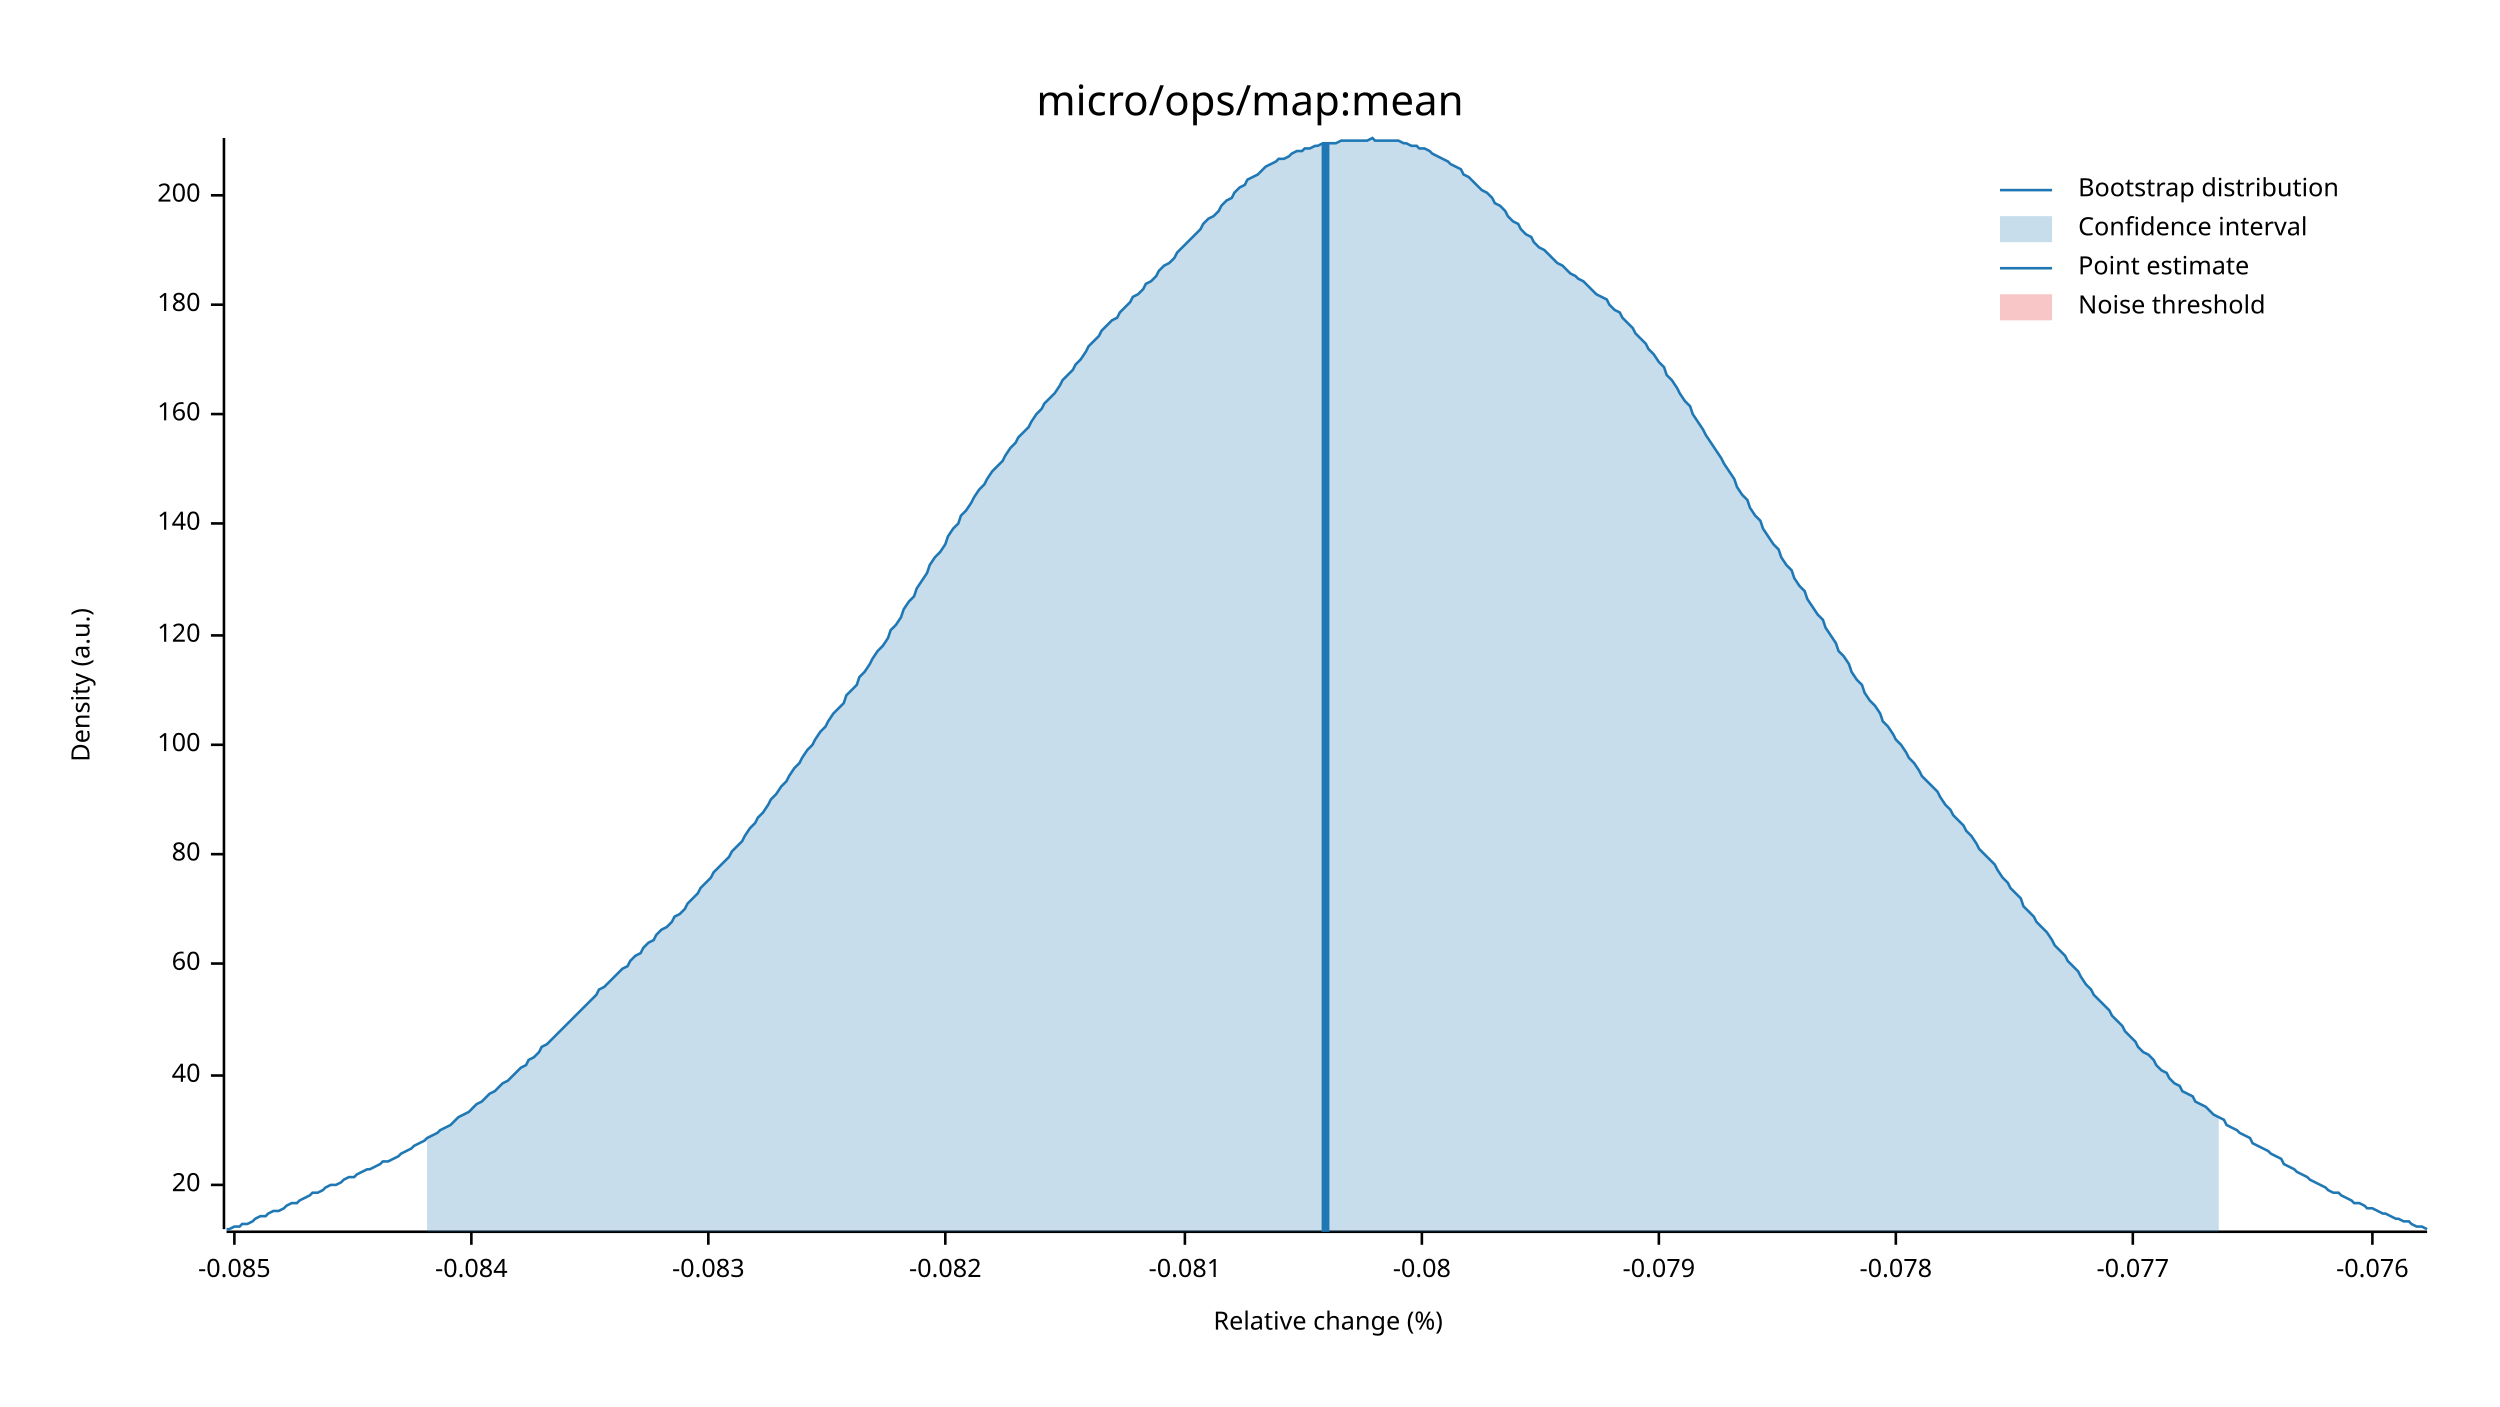
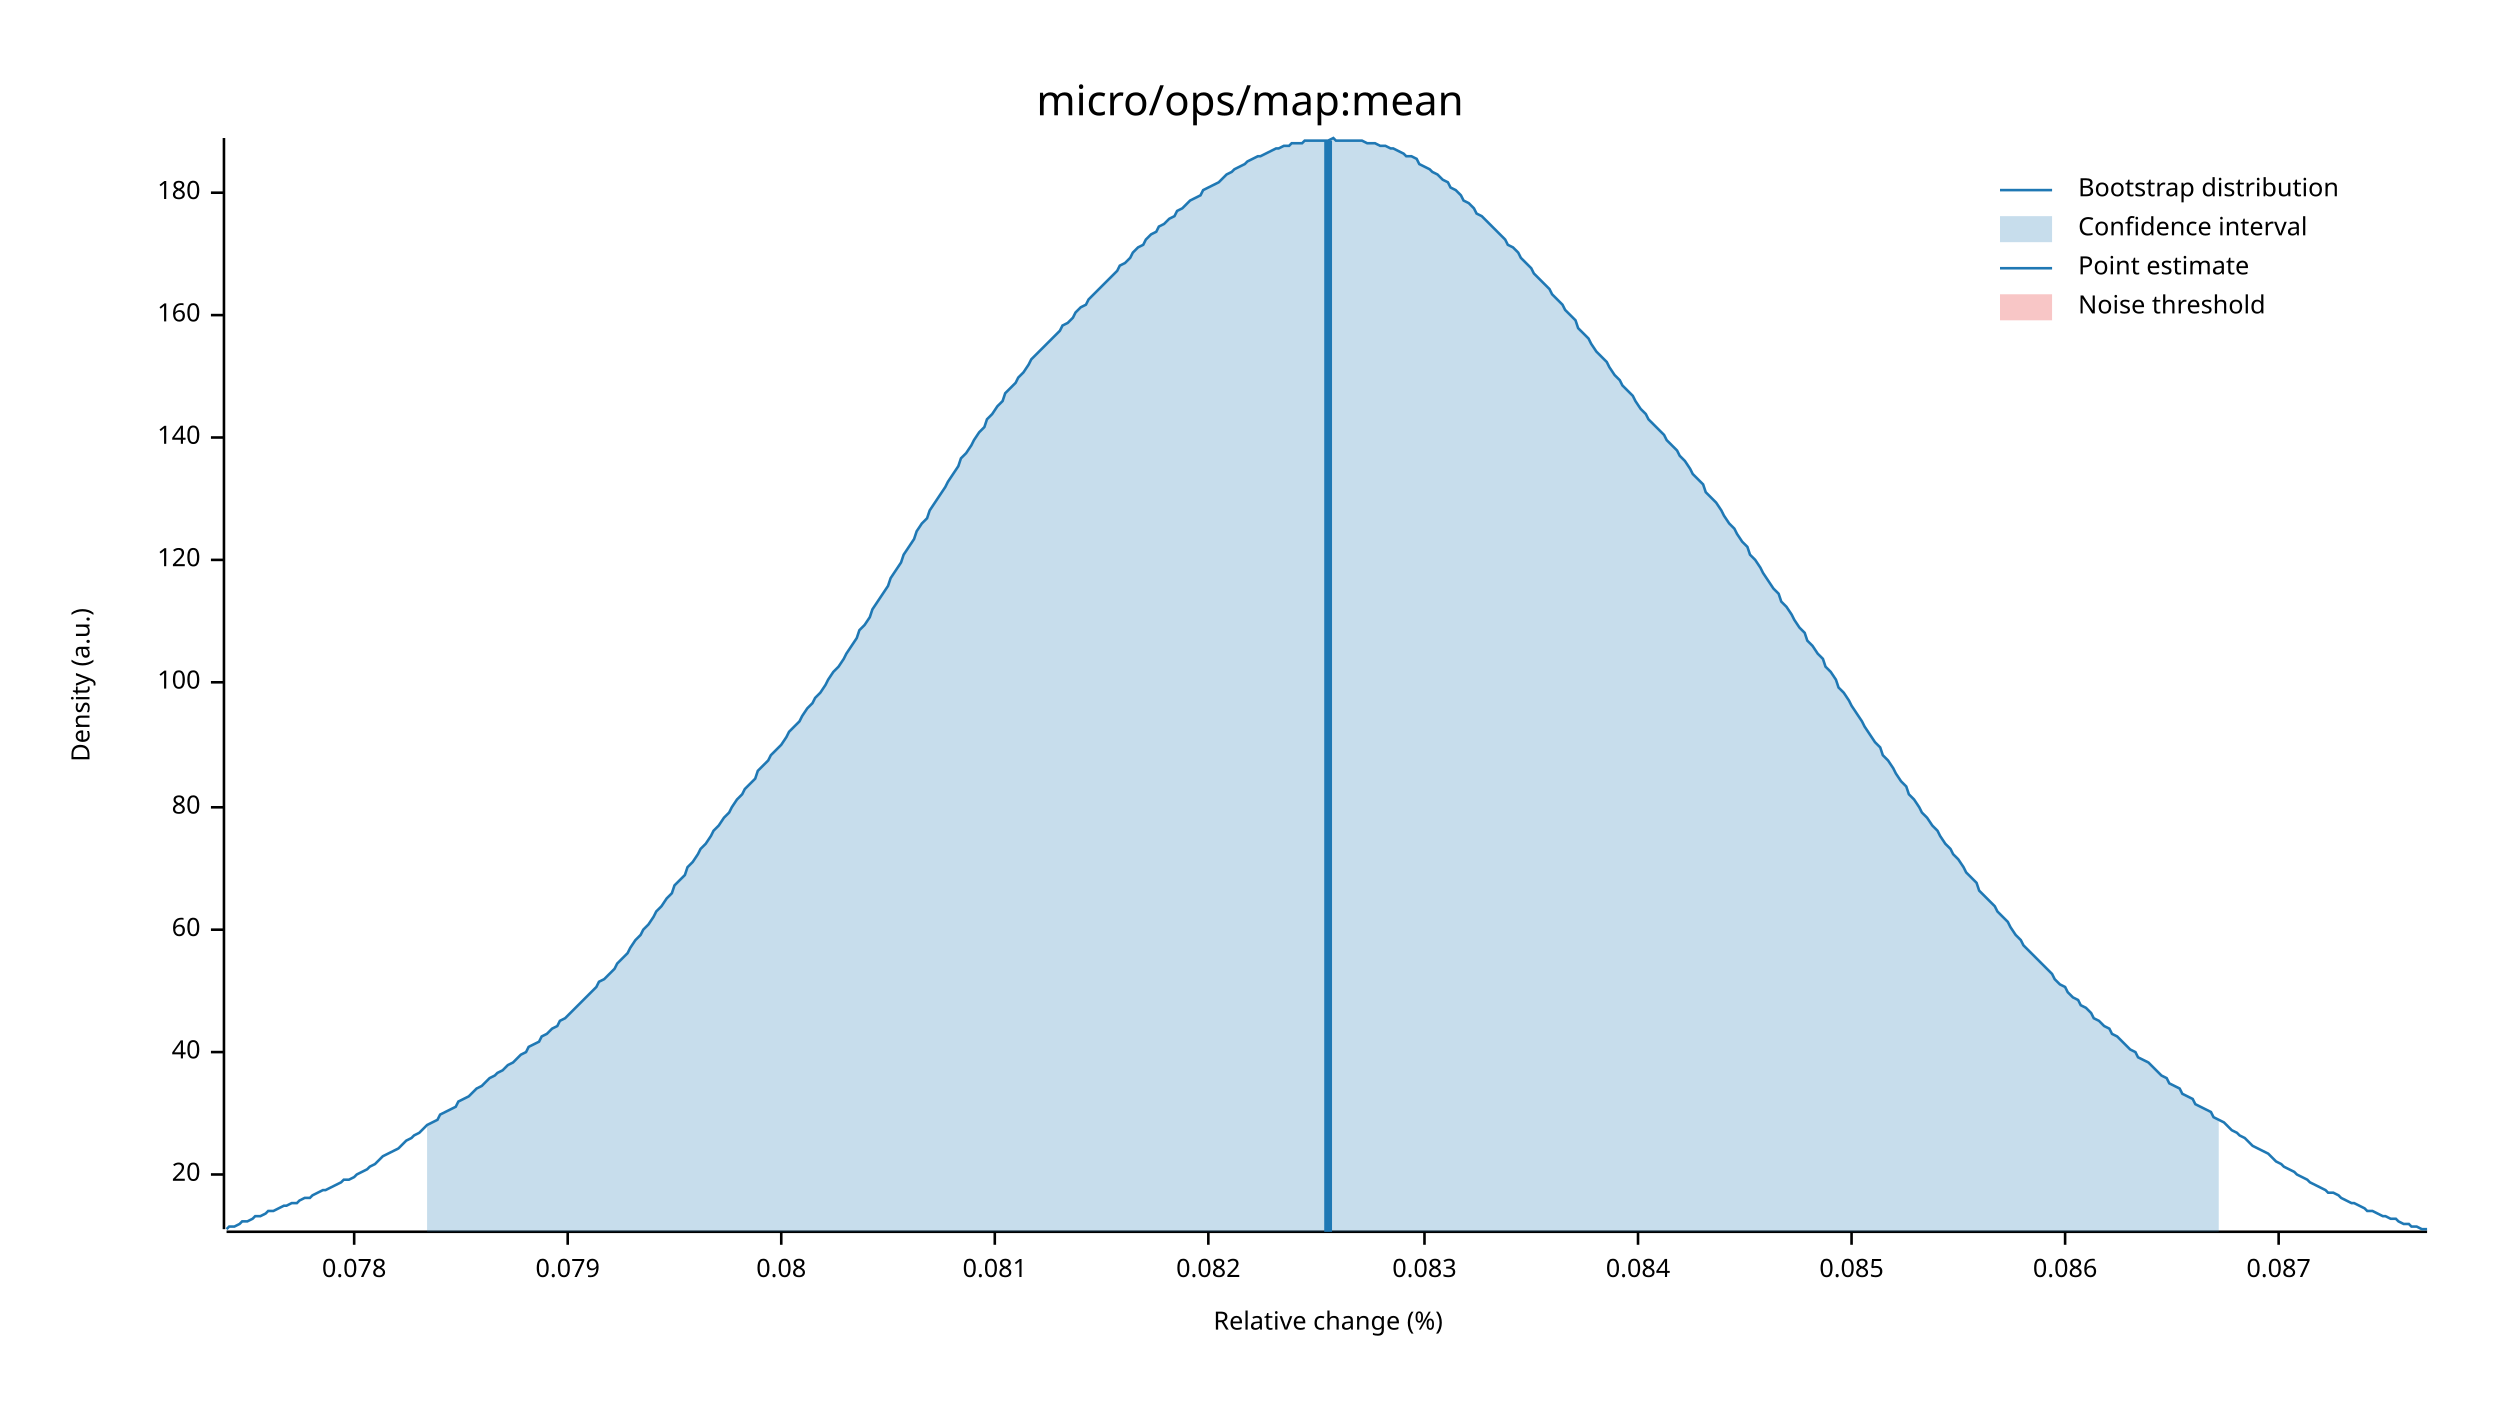
<svg xmlns="http://www.w3.org/2000/svg" width="960" height="540" viewBox="0 0 960 540">
  <text x="480" y="32" dy="0.76em" text-anchor="middle" font-family="sans-serif" font-size="16.129" opacity="1" fill="#000000">
micro/ops/map:mean
</text>
  <text x="27" y="263" dy="0.76em" text-anchor="middle" font-family="sans-serif" font-size="9.677" opacity="1" fill="#000000" transform="rotate(270, 27, 263)">
Density (a.u.)
</text>
  <text x="510" y="513" dy="-0.5ex" text-anchor="middle" font-family="sans-serif" font-size="9.677" opacity="1" fill="#000000">
Relative change (%)
</text>
  <polyline fill="none" opacity="1" stroke="#000000" stroke-width="1" points="86,53 86,472 " />
-   <text x="77" y="455" dy="0.5ex" text-anchor="end" font-family="sans-serif" font-size="9.677" opacity="1" fill="#000000">
+   <text x="77" y="451" dy="0.5ex" text-anchor="end" font-family="sans-serif" font-size="9.677" opacity="1" fill="#000000">
20
</text>
-   <polyline fill="none" opacity="1" stroke="#000000" stroke-width="1" points="81,455 86,455 " />
-   <text x="77" y="413" dy="0.5ex" text-anchor="end" font-family="sans-serif" font-size="9.677" opacity="1" fill="#000000">
+   <polyline fill="none" opacity="1" stroke="#000000" stroke-width="1" points="81,451 86,451 " />
+   <text x="77" y="404" dy="0.5ex" text-anchor="end" font-family="sans-serif" font-size="9.677" opacity="1" fill="#000000">
40
</text>
-   <polyline fill="none" opacity="1" stroke="#000000" stroke-width="1" points="81,413 86,413 " />
-   <text x="77" y="370" dy="0.5ex" text-anchor="end" font-family="sans-serif" font-size="9.677" opacity="1" fill="#000000">
+   <polyline fill="none" opacity="1" stroke="#000000" stroke-width="1" points="81,404 86,404 " />
+   <text x="77" y="357" dy="0.5ex" text-anchor="end" font-family="sans-serif" font-size="9.677" opacity="1" fill="#000000">
60
</text>
-   <polyline fill="none" opacity="1" stroke="#000000" stroke-width="1" points="81,370 86,370 " />
-   <text x="77" y="328" dy="0.5ex" text-anchor="end" font-family="sans-serif" font-size="9.677" opacity="1" fill="#000000">
+   <polyline fill="none" opacity="1" stroke="#000000" stroke-width="1" points="81,357 86,357 " />
+   <text x="77" y="310" dy="0.5ex" text-anchor="end" font-family="sans-serif" font-size="9.677" opacity="1" fill="#000000">
80
</text>
-   <polyline fill="none" opacity="1" stroke="#000000" stroke-width="1" points="81,328 86,328 " />
-   <text x="77" y="286" dy="0.5ex" text-anchor="end" font-family="sans-serif" font-size="9.677" opacity="1" fill="#000000">
+   <polyline fill="none" opacity="1" stroke="#000000" stroke-width="1" points="81,310 86,310 " />
+   <text x="77" y="262" dy="0.5ex" text-anchor="end" font-family="sans-serif" font-size="9.677" opacity="1" fill="#000000">
100
</text>
-   <polyline fill="none" opacity="1" stroke="#000000" stroke-width="1" points="81,286 86,286 " />
-   <text x="77" y="244" dy="0.5ex" text-anchor="end" font-family="sans-serif" font-size="9.677" opacity="1" fill="#000000">
+   <polyline fill="none" opacity="1" stroke="#000000" stroke-width="1" points="81,262 86,262 " />
+   <text x="77" y="215" dy="0.5ex" text-anchor="end" font-family="sans-serif" font-size="9.677" opacity="1" fill="#000000">
120
</text>
-   <polyline fill="none" opacity="1" stroke="#000000" stroke-width="1" points="81,244 86,244 " />
-   <text x="77" y="201" dy="0.5ex" text-anchor="end" font-family="sans-serif" font-size="9.677" opacity="1" fill="#000000">
+   <polyline fill="none" opacity="1" stroke="#000000" stroke-width="1" points="81,215 86,215 " />
+   <text x="77" y="168" dy="0.5ex" text-anchor="end" font-family="sans-serif" font-size="9.677" opacity="1" fill="#000000">
140
</text>
-   <polyline fill="none" opacity="1" stroke="#000000" stroke-width="1" points="81,201 86,201 " />
-   <text x="77" y="159" dy="0.5ex" text-anchor="end" font-family="sans-serif" font-size="9.677" opacity="1" fill="#000000">
+   <polyline fill="none" opacity="1" stroke="#000000" stroke-width="1" points="81,168 86,168 " />
+   <text x="77" y="121" dy="0.5ex" text-anchor="end" font-family="sans-serif" font-size="9.677" opacity="1" fill="#000000">
160
</text>
-   <polyline fill="none" opacity="1" stroke="#000000" stroke-width="1" points="81,159 86,159 " />
-   <text x="77" y="117" dy="0.5ex" text-anchor="end" font-family="sans-serif" font-size="9.677" opacity="1" fill="#000000">
+   <polyline fill="none" opacity="1" stroke="#000000" stroke-width="1" points="81,121 86,121 " />
+   <text x="77" y="74" dy="0.5ex" text-anchor="end" font-family="sans-serif" font-size="9.677" opacity="1" fill="#000000">
180
</text>
-   <polyline fill="none" opacity="1" stroke="#000000" stroke-width="1" points="81,117 86,117 " />
-   <text x="77" y="75" dy="0.5ex" text-anchor="end" font-family="sans-serif" font-size="9.677" opacity="1" fill="#000000">
- 200
+   <polyline fill="none" opacity="1" stroke="#000000" stroke-width="1" points="81,74 86,74 " />
+   <polyline fill="none" opacity="1" stroke="#000000" stroke-width="1" points="87,473 932,473 " />
+   <text x="136" y="483" dy="0.76em" text-anchor="middle" font-family="sans-serif" font-size="9.677" opacity="1" fill="#000000">
+ 0.078
</text>
-   <polyline fill="none" opacity="1" stroke="#000000" stroke-width="1" points="81,75 86,75 " />
-   <polyline fill="none" opacity="1" stroke="#000000" stroke-width="1" points="87,473 932,473 " />
-   <text x="90" y="483" dy="0.76em" text-anchor="middle" font-family="sans-serif" font-size="9.677" opacity="1" fill="#000000">
- -0.085
+   <polyline fill="none" opacity="1" stroke="#000000" stroke-width="1" points="136,473 136,478 " />
+   <text x="218" y="483" dy="0.76em" text-anchor="middle" font-family="sans-serif" font-size="9.677" opacity="1" fill="#000000">
+ 0.079
</text>
-   <polyline fill="none" opacity="1" stroke="#000000" stroke-width="1" points="90,473 90,478 " />
-   <text x="181" y="483" dy="0.76em" text-anchor="middle" font-family="sans-serif" font-size="9.677" opacity="1" fill="#000000">
- -0.084
+   <polyline fill="none" opacity="1" stroke="#000000" stroke-width="1" points="218,473 218,478 " />
+   <text x="300" y="483" dy="0.76em" text-anchor="middle" font-family="sans-serif" font-size="9.677" opacity="1" fill="#000000">
+ 0.08
</text>
-   <polyline fill="none" opacity="1" stroke="#000000" stroke-width="1" points="181,473 181,478 " />
-   <text x="272" y="483" dy="0.76em" text-anchor="middle" font-family="sans-serif" font-size="9.677" opacity="1" fill="#000000">
- -0.083
+   <polyline fill="none" opacity="1" stroke="#000000" stroke-width="1" points="300,473 300,478 " />
+   <text x="382" y="483" dy="0.76em" text-anchor="middle" font-family="sans-serif" font-size="9.677" opacity="1" fill="#000000">
+ 0.081
</text>
-   <polyline fill="none" opacity="1" stroke="#000000" stroke-width="1" points="272,473 272,478 " />
-   <text x="363" y="483" dy="0.76em" text-anchor="middle" font-family="sans-serif" font-size="9.677" opacity="1" fill="#000000">
- -0.082
+   <polyline fill="none" opacity="1" stroke="#000000" stroke-width="1" points="382,473 382,478 " />
+   <text x="464" y="483" dy="0.76em" text-anchor="middle" font-family="sans-serif" font-size="9.677" opacity="1" fill="#000000">
+ 0.082
</text>
-   <polyline fill="none" opacity="1" stroke="#000000" stroke-width="1" points="363,473 363,478 " />
-   <text x="455" y="483" dy="0.76em" text-anchor="middle" font-family="sans-serif" font-size="9.677" opacity="1" fill="#000000">
- -0.081
+   <polyline fill="none" opacity="1" stroke="#000000" stroke-width="1" points="464,473 464,478 " />
+   <text x="547" y="483" dy="0.76em" text-anchor="middle" font-family="sans-serif" font-size="9.677" opacity="1" fill="#000000">
+ 0.083
</text>
-   <polyline fill="none" opacity="1" stroke="#000000" stroke-width="1" points="455,473 455,478 " />
-   <text x="546" y="483" dy="0.76em" text-anchor="middle" font-family="sans-serif" font-size="9.677" opacity="1" fill="#000000">
- -0.08
+   <polyline fill="none" opacity="1" stroke="#000000" stroke-width="1" points="547,473 547,478 " />
+   <text x="629" y="483" dy="0.76em" text-anchor="middle" font-family="sans-serif" font-size="9.677" opacity="1" fill="#000000">
+ 0.084
</text>
-   <polyline fill="none" opacity="1" stroke="#000000" stroke-width="1" points="546,473 546,478 " />
-   <text x="637" y="483" dy="0.76em" text-anchor="middle" font-family="sans-serif" font-size="9.677" opacity="1" fill="#000000">
- -0.079
+   <polyline fill="none" opacity="1" stroke="#000000" stroke-width="1" points="629,473 629,478 " />
+   <text x="711" y="483" dy="0.76em" text-anchor="middle" font-family="sans-serif" font-size="9.677" opacity="1" fill="#000000">
+ 0.085
</text>
-   <polyline fill="none" opacity="1" stroke="#000000" stroke-width="1" points="637,473 637,478 " />
-   <text x="728" y="483" dy="0.76em" text-anchor="middle" font-family="sans-serif" font-size="9.677" opacity="1" fill="#000000">
- -0.078
+   <polyline fill="none" opacity="1" stroke="#000000" stroke-width="1" points="711,473 711,478 " />
+   <text x="793" y="483" dy="0.76em" text-anchor="middle" font-family="sans-serif" font-size="9.677" opacity="1" fill="#000000">
+ 0.086
</text>
-   <polyline fill="none" opacity="1" stroke="#000000" stroke-width="1" points="728,473 728,478 " />
-   <text x="819" y="483" dy="0.76em" text-anchor="middle" font-family="sans-serif" font-size="9.677" opacity="1" fill="#000000">
- -0.077
+   <polyline fill="none" opacity="1" stroke="#000000" stroke-width="1" points="793,473 793,478 " />
+   <text x="875" y="483" dy="0.76em" text-anchor="middle" font-family="sans-serif" font-size="9.677" opacity="1" fill="#000000">
+ 0.087
</text>
-   <polyline fill="none" opacity="1" stroke="#000000" stroke-width="1" points="819,473 819,478 " />
-   <text x="911" y="483" dy="0.76em" text-anchor="middle" font-family="sans-serif" font-size="9.677" opacity="1" fill="#000000">
- -0.076
- </text>
-   <polyline fill="none" opacity="1" stroke="#000000" stroke-width="1" points="911,473 911,478 " />
-   <polyline fill="none" opacity="1" stroke="#1F78B4" stroke-width="1" points="87,472 88,472 90,471 92,471 93,470 95,470 97,469 98,468 100,467 102,467 103,466 105,465 107,465 109,464 110,463 112,462 114,462 115,461 117,460 119,459 120,458 122,458 124,457 125,456 127,455 129,455 131,454 132,453 134,452 136,452 137,451 139,450 141,449 142,449 144,448 146,447 147,446 149,446 151,445 153,444 154,443 156,442 158,441 159,440 161,439 163,438 164,437 166,436 168,435 169,434 171,433 173,432 175,430 176,429 178,428 180,427 181,426 183,424 185,423 186,422 188,420 190,419 191,418 193,416 195,415 197,413 198,412 200,410 202,409 203,407 205,406 207,404 208,402 210,401 212,399 214,397 215,396 217,394 219,392 220,391 222,389 224,387 225,386 227,384 229,382 230,380 232,379 234,377 236,375 237,374 239,372 241,371 242,369 244,367 246,366 247,364 249,362 251,361 252,359 254,357 256,356 258,354 259,352 261,351 263,349 264,347 266,345 268,343 269,341 271,339 273,337 274,335 276,333 278,331 280,329 281,327 283,325 285,323 286,321 288,318 290,316 291,314 293,312 295,309 296,307 298,305 300,302 302,300 303,298 305,295 307,293 308,291 310,288 312,286 313,284 315,281 317,279 318,277 320,274 322,272 324,270 325,267 327,265 329,263 330,260 332,258 334,255 335,253 337,250 339,248 341,245 342,242 344,240 346,237 347,234 349,231 351,229 352,226 354,223 356,220 357,217 359,214 361,212 363,209 364,206 366,203 368,201 369,198 371,196 373,193 374,191 376,188 378,186 379,184 381,181 383,179 385,177 386,175 388,172 390,170 391,168 393,166 395,164 396,162 398,159 400,157 401,155 403,153 405,151 407,148 408,146 410,144 412,142 413,140 415,138 417,135 418,133 420,131 422,129 423,127 425,125 427,123 429,122 430,120 432,118 434,116 435,114 437,113 439,111 440,109 442,108 444,106 445,104 447,102 449,101 451,99 452,97 454,95 456,93 457,92 459,90 461,88 462,86 464,84 466,83 468,81 469,79 471,77 473,76 474,74 476,72 478,71 479,69 481,68 483,67 484,66 486,64 488,63 490,62 491,61 493,61 495,60 496,59 498,58 500,58 501,57 503,57 505,56 506,56 508,55 510,55 512,55 513,55 515,54 517,54 518,54 520,54 522,54 523,54 525,54 527,53 528,54 530,54 532,54 534,54 535,54 537,54 539,55 540,55 542,56 544,56 545,57 547,57 549,58 550,59 552,60 554,61 556,62 557,63 559,64 561,65 562,67 564,68 566,70 567,71 569,73 571,74 573,76 574,78 576,79 578,81 579,83 581,85 583,86 584,88 586,90 588,91 589,93 591,95 593,96 595,98 596,99 598,101 600,102 601,103 603,105 605,106 606,107 608,108 610,110 611,111 613,113 615,114 617,115 618,117 620,119 622,120 623,122 625,124 627,126 628,128 630,130 632,132 633,134 635,136 637,139 639,141 640,144 642,146 644,149 645,151 647,154 649,156 650,159 652,162 654,165 655,167 657,170 659,173 661,176 662,178 664,181 666,184 667,187 669,190 671,192 672,195 674,198 676,200 677,203 679,206 681,209 683,211 684,214 686,217 688,219 689,222 691,225 693,227 694,230 696,233 698,236 700,238 701,241 703,244 705,247 706,250 708,252 710,255 711,258 713,261 715,263 716,266 718,269 720,271 722,274 723,277 725,279 727,282 728,284 730,286 732,289 733,291 735,293 737,296 738,298 740,300 742,302 744,304 745,306 747,309 749,311 750,313 752,315 754,317 755,319 757,321 759,324 760,326 762,328 764,330 766,332 767,334 769,337 771,339 772,341 774,343 776,345 777,348 779,350 781,352 782,354 784,356 786,358 788,361 789,363 791,365 793,367 794,369 796,371 798,373 799,375 801,378 803,380 804,382 806,384 808,386 810,388 811,390 813,392 815,394 816,396 818,398 820,400 821,402 823,404 825,405 827,407 828,409 830,411 832,412 833,414 835,416 837,417 838,419 840,420 842,421 843,423 845,424 847,425 849,427 850,428 852,429 854,430 855,432 857,433 859,434 860,435 862,436 864,437 865,439 867,440 869,441 871,442 872,443 874,444 876,445 877,447 879,448 881,449 882,450 884,451 886,452 887,453 889,454 891,455 893,456 894,457 896,458 898,458 899,459 901,460 903,461 904,462 906,462 908,463 909,464 911,464 913,465 915,466 916,466 918,467 920,468 921,468 923,469 925,469 926,470 928,471 930,471 932,472 " />
-   <polygon opacity="0.25" fill="#1F78B4" points="164,437 166,436 168,435 169,434 171,433 173,432 175,430 176,429 178,428 180,427 181,426 183,424 185,423 186,422 188,420 190,419 191,418 193,416 195,415 197,413 198,412 200,410 202,409 203,407 205,406 207,404 208,402 210,401 212,399 214,397 215,396 217,394 219,392 220,391 222,389 224,387 225,386 227,384 229,382 230,380 232,379 234,377 236,375 237,374 239,372 241,371 242,369 244,367 246,366 247,364 249,362 251,361 252,359 254,357 256,356 258,354 259,352 261,351 263,349 264,347 266,345 268,343 269,341 271,339 273,337 274,335 276,333 278,331 280,329 281,327 283,325 285,323 286,321 288,318 290,316 291,314 293,312 295,309 296,307 298,305 300,302 302,300 303,298 305,295 307,293 308,291 310,288 312,286 313,284 315,281 317,279 318,277 320,274 322,272 324,270 325,267 327,265 329,263 330,260 332,258 334,255 335,253 337,250 339,248 341,245 342,242 344,240 346,237 347,234 349,231 351,229 352,226 354,223 356,220 357,217 359,214 361,212 363,209 364,206 366,203 368,201 369,198 371,196 373,193 374,191 376,188 378,186 379,184 381,181 383,179 385,177 386,175 388,172 390,170 391,168 393,166 395,164 396,162 398,159 400,157 401,155 403,153 405,151 407,148 408,146 410,144 412,142 413,140 415,138 417,135 418,133 420,131 422,129 423,127 425,125 427,123 429,122 430,120 432,118 434,116 435,114 437,113 439,111 440,109 442,108 444,106 445,104 447,102 449,101 451,99 452,97 454,95 456,93 457,92 459,90 461,88 462,86 464,84 466,83 468,81 469,79 471,77 473,76 474,74 476,72 478,71 479,69 481,68 483,67 484,66 486,64 488,63 490,62 491,61 493,61 495,60 496,59 498,58 500,58 501,57 503,57 505,56 506,56 508,55 510,55 512,55 513,55 515,54 517,54 518,54 520,54 522,54 523,54 525,54 527,53 528,54 530,54 532,54 534,54 535,54 537,54 539,55 540,55 542,56 544,56 545,57 547,57 549,58 550,59 552,60 554,61 556,62 557,63 559,64 561,65 562,67 564,68 566,70 567,71 569,73 571,74 573,76 574,78 576,79 578,81 579,83 581,85 583,86 584,88 586,90 588,91 589,93 591,95 593,96 595,98 596,99 598,101 600,102 601,103 603,105 605,106 606,107 608,108 610,110 611,111 613,113 615,114 617,115 618,117 620,119 622,120 623,122 625,124 627,126 628,128 630,130 632,132 633,134 635,136 637,139 639,141 640,144 642,146 644,149 645,151 647,154 649,156 650,159 652,162 654,165 655,167 657,170 659,173 661,176 662,178 664,181 666,184 667,187 669,190 671,192 672,195 674,198 676,200 677,203 679,206 681,209 683,211 684,214 686,217 688,219 689,222 691,225 693,227 694,230 696,233 698,236 700,238 701,241 703,244 705,247 706,250 708,252 710,255 711,258 713,261 715,263 716,266 718,269 720,271 722,274 723,277 725,279 727,282 728,284 730,286 732,289 733,291 735,293 737,296 738,298 740,300 742,302 744,304 745,306 747,309 749,311 750,313 752,315 754,317 755,319 757,321 759,324 760,326 762,328 764,330 766,332 767,334 769,337 771,339 772,341 774,343 776,345 777,348 779,350 781,352 782,354 784,356 786,358 788,361 789,363 791,365 793,367 794,369 796,371 798,373 799,375 801,378 803,380 804,382 806,384 808,386 810,388 811,390 813,392 815,394 816,396 818,398 820,400 821,402 823,404 825,405 827,407 828,409 830,411 832,412 833,414 835,416 837,417 838,419 840,420 842,421 843,423 845,424 847,425 849,427 850,428 852,429 852,473 164,473 " />
-   <polyline fill="none" opacity="1" stroke="#1F78B4" stroke-width="3" points="509,473 509,55 " />
+   <polyline fill="none" opacity="1" stroke="#000000" stroke-width="1" points="875,473 875,478 " />
+   <polyline fill="none" opacity="1" stroke="#1F78B4" stroke-width="1" points="87,472 88,471 90,471 92,470 93,469 95,469 97,468 98,467 100,467 102,466 103,465 105,465 107,464 109,463 110,463 112,462 114,462 115,461 117,460 119,460 120,459 122,458 124,457 125,457 127,456 129,455 131,454 132,453 134,453 136,452 137,451 139,450 141,449 142,448 144,447 146,445 147,444 149,443 151,442 153,441 154,440 156,438 158,437 159,436 161,435 163,433 164,432 166,431 168,430 169,428 171,427 173,426 175,425 176,423 178,422 180,421 181,420 183,418 185,417 186,416 188,414 190,413 191,412 193,411 195,409 197,408 198,407 200,405 202,404 203,402 205,401 207,400 208,398 210,397 212,395 214,394 215,392 217,391 219,389 220,388 222,386 224,384 225,383 227,381 229,379 230,377 232,376 234,374 236,372 237,370 239,368 241,366 242,364 244,361 246,359 247,357 249,355 251,352 252,350 254,348 256,345 258,343 259,340 261,338 263,336 264,333 266,331 268,328 269,326 271,324 273,321 274,319 276,317 278,314 280,312 281,310 283,307 285,305 286,303 288,301 290,299 291,296 293,294 295,292 296,290 298,288 300,286 302,283 303,281 305,279 307,277 308,275 310,272 312,270 313,268 315,266 317,263 318,261 320,258 322,256 324,253 325,251 327,248 329,245 330,242 332,240 334,237 335,234 337,231 339,228 341,225 342,222 344,219 346,216 347,213 349,210 351,207 352,204 354,201 356,199 357,196 359,193 361,190 363,187 364,185 366,182 368,179 369,176 371,174 373,171 374,169 376,166 378,164 379,161 381,159 383,156 385,154 386,151 388,149 390,147 391,145 393,143 395,140 396,138 398,136 400,134 401,133 403,131 405,129 407,127 408,125 410,124 412,122 413,120 415,118 417,117 418,115 420,113 422,111 423,110 425,108 427,106 429,104 430,102 432,101 434,99 435,97 437,95 439,94 440,92 442,90 444,89 445,87 447,86 449,84 451,83 452,81 454,80 456,78 457,77 459,76 461,75 462,73 464,72 466,71 468,70 469,69 471,67 473,66 474,65 476,64 478,63 479,62 481,61 483,60 484,60 486,59 488,58 490,57 491,57 493,56 495,56 496,55 498,55 500,55 501,54 503,54 505,54 506,54 508,54 510,54 512,53 513,54 515,54 517,54 518,54 520,54 522,54 523,54 525,55 527,55 528,55 530,56 532,56 534,57 535,57 537,58 539,59 540,60 542,60 544,61 545,63 547,64 549,65 550,66 552,67 554,69 556,70 557,72 559,73 561,75 562,77 564,78 566,80 567,82 569,83 571,85 573,87 574,88 576,90 578,92 579,94 581,95 583,97 584,99 586,101 588,103 589,105 591,107 593,109 595,111 596,113 598,115 600,117 601,119 603,121 605,123 606,126 608,128 610,130 611,132 613,135 615,137 617,139 618,141 620,144 622,146 623,148 625,150 627,152 628,154 630,157 632,159 633,161 635,163 637,165 639,167 640,169 642,171 644,173 645,175 647,177 649,180 650,182 652,184 654,186 655,189 657,191 659,193 661,196 662,198 664,201 666,203 667,205 669,208 671,210 672,213 674,215 676,218 677,220 679,223 681,226 683,228 684,231 686,233 688,236 689,238 691,241 693,243 694,246 696,248 698,251 700,253 701,256 703,258 705,261 706,264 708,266 710,269 711,271 713,274 715,277 716,279 718,282 720,285 722,287 723,290 725,292 727,295 728,297 730,300 732,302 733,305 735,307 737,310 738,312 740,314 742,317 744,319 745,321 747,324 749,326 750,328 752,330 754,333 755,335 757,337 759,339 760,342 762,344 764,346 766,348 767,350 769,352 771,354 772,356 774,359 776,361 777,363 779,365 781,367 782,368 784,370 786,372 788,374 789,376 791,378 793,379 794,381 796,383 798,384 799,386 801,387 803,389 804,391 806,392 808,394 810,395 811,397 813,398 815,400 816,401 818,403 820,404 821,406 823,407 825,408 827,410 828,411 830,413 832,414 833,416 835,417 837,418 838,420 840,421 842,422 843,424 845,425 847,426 849,427 850,429 852,430 854,431 855,432 857,434 859,435 860,436 862,437 864,439 865,440 867,441 869,442 871,443 872,444 874,446 876,447 877,448 879,449 881,450 882,451 884,452 886,453 887,454 889,455 891,456 893,457 894,458 896,458 898,459 899,460 901,461 903,462 904,462 906,463 908,464 909,465 911,465 913,466 915,467 916,467 918,468 920,468 921,469 923,470 925,470 926,471 928,471 930,472 932,472 " />
+   <polygon opacity="0.25" fill="#1F78B4" points="164,432 166,431 168,430 169,428 171,427 173,426 175,425 176,423 178,422 180,421 181,420 183,418 185,417 186,416 188,414 190,413 191,412 193,411 195,409 197,408 198,407 200,405 202,404 203,402 205,401 207,400 208,398 210,397 212,395 214,394 215,392 217,391 219,389 220,388 222,386 224,384 225,383 227,381 229,379 230,377 232,376 234,374 236,372 237,370 239,368 241,366 242,364 244,361 246,359 247,357 249,355 251,352 252,350 254,348 256,345 258,343 259,340 261,338 263,336 264,333 266,331 268,328 269,326 271,324 273,321 274,319 276,317 278,314 280,312 281,310 283,307 285,305 286,303 288,301 290,299 291,296 293,294 295,292 296,290 298,288 300,286 302,283 303,281 305,279 307,277 308,275 310,272 312,270 313,268 315,266 317,263 318,261 320,258 322,256 324,253 325,251 327,248 329,245 330,242 332,240 334,237 335,234 337,231 339,228 341,225 342,222 344,219 346,216 347,213 349,210 351,207 352,204 354,201 356,199 357,196 359,193 361,190 363,187 364,185 366,182 368,179 369,176 371,174 373,171 374,169 376,166 378,164 379,161 381,159 383,156 385,154 386,151 388,149 390,147 391,145 393,143 395,140 396,138 398,136 400,134 401,133 403,131 405,129 407,127 408,125 410,124 412,122 413,120 415,118 417,117 418,115 420,113 422,111 423,110 425,108 427,106 429,104 430,102 432,101 434,99 435,97 437,95 439,94 440,92 442,90 444,89 445,87 447,86 449,84 451,83 452,81 454,80 456,78 457,77 459,76 461,75 462,73 464,72 466,71 468,70 469,69 471,67 473,66 474,65 476,64 478,63 479,62 481,61 483,60 484,60 486,59 488,58 490,57 491,57 493,56 495,56 496,55 498,55 500,55 501,54 503,54 505,54 506,54 508,54 510,54 512,53 513,54 515,54 517,54 518,54 520,54 522,54 523,54 525,55 527,55 528,55 530,56 532,56 534,57 535,57 537,58 539,59 540,60 542,60 544,61 545,63 547,64 549,65 550,66 552,67 554,69 556,70 557,72 559,73 561,75 562,77 564,78 566,80 567,82 569,83 571,85 573,87 574,88 576,90 578,92 579,94 581,95 583,97 584,99 586,101 588,103 589,105 591,107 593,109 595,111 596,113 598,115 600,117 601,119 603,121 605,123 606,126 608,128 610,130 611,132 613,135 615,137 617,139 618,141 620,144 622,146 623,148 625,150 627,152 628,154 630,157 632,159 633,161 635,163 637,165 639,167 640,169 642,171 644,173 645,175 647,177 649,180 650,182 652,184 654,186 655,189 657,191 659,193 661,196 662,198 664,201 666,203 667,205 669,208 671,210 672,213 674,215 676,218 677,220 679,223 681,226 683,228 684,231 686,233 688,236 689,238 691,241 693,243 694,246 696,248 698,251 700,253 701,256 703,258 705,261 706,264 708,266 710,269 711,271 713,274 715,277 716,279 718,282 720,285 722,287 723,290 725,292 727,295 728,297 730,300 732,302 733,305 735,307 737,310 738,312 740,314 742,317 744,319 745,321 747,324 749,326 750,328 752,330 754,333 755,335 757,337 759,339 760,342 762,344 764,346 766,348 767,350 769,352 771,354 772,356 774,359 776,361 777,363 779,365 781,367 782,368 784,370 786,372 788,374 789,376 791,378 793,379 794,381 796,383 798,384 799,386 801,387 803,389 804,391 806,392 808,394 810,395 811,397 813,398 815,400 816,401 818,403 820,404 821,406 823,407 825,408 827,410 828,411 830,413 832,414 833,416 835,417 837,418 838,420 840,421 842,422 843,424 845,425 847,426 849,427 850,429 852,430 852,473 164,473 " />
+   <polyline fill="none" opacity="1" stroke="#1F78B4" stroke-width="3" points="510,473 510,54 " />
  <rect x="509" y="53" width="0" height="419" opacity="0.1" fill="#E31A1C" stroke="none" />
  <text x="798" y="68" dy="0.76em" text-anchor="start" font-family="sans-serif" font-size="9.677" opacity="1" fill="#000000">
Bootstrap distribution
</text>
  <text x="798" y="83" dy="0.76em" text-anchor="start" font-family="sans-serif" font-size="9.677" opacity="1" fill="#000000">
Confidence interval
</text>
  <text x="798" y="98" dy="0.76em" text-anchor="start" font-family="sans-serif" font-size="9.677" opacity="1" fill="#000000">
Point estimate
</text>
  <text x="798" y="113" dy="0.76em" text-anchor="start" font-family="sans-serif" font-size="9.677" opacity="1" fill="#000000">
Noise threshold
</text>
  <polyline fill="none" opacity="1" stroke="#1F78B4" stroke-width="1" points="768,73 788,73 " />
  <rect x="768" y="83" width="20" height="10" opacity="0.25" fill="#1F78B4" stroke="none" />
  <polyline fill="none" opacity="1" stroke="#1F78B4" stroke-width="1" points="768,103 788,103 " />
  <rect x="768" y="113" width="20" height="10" opacity="0.25" fill="#E31A1C" stroke="none" />
</svg>
